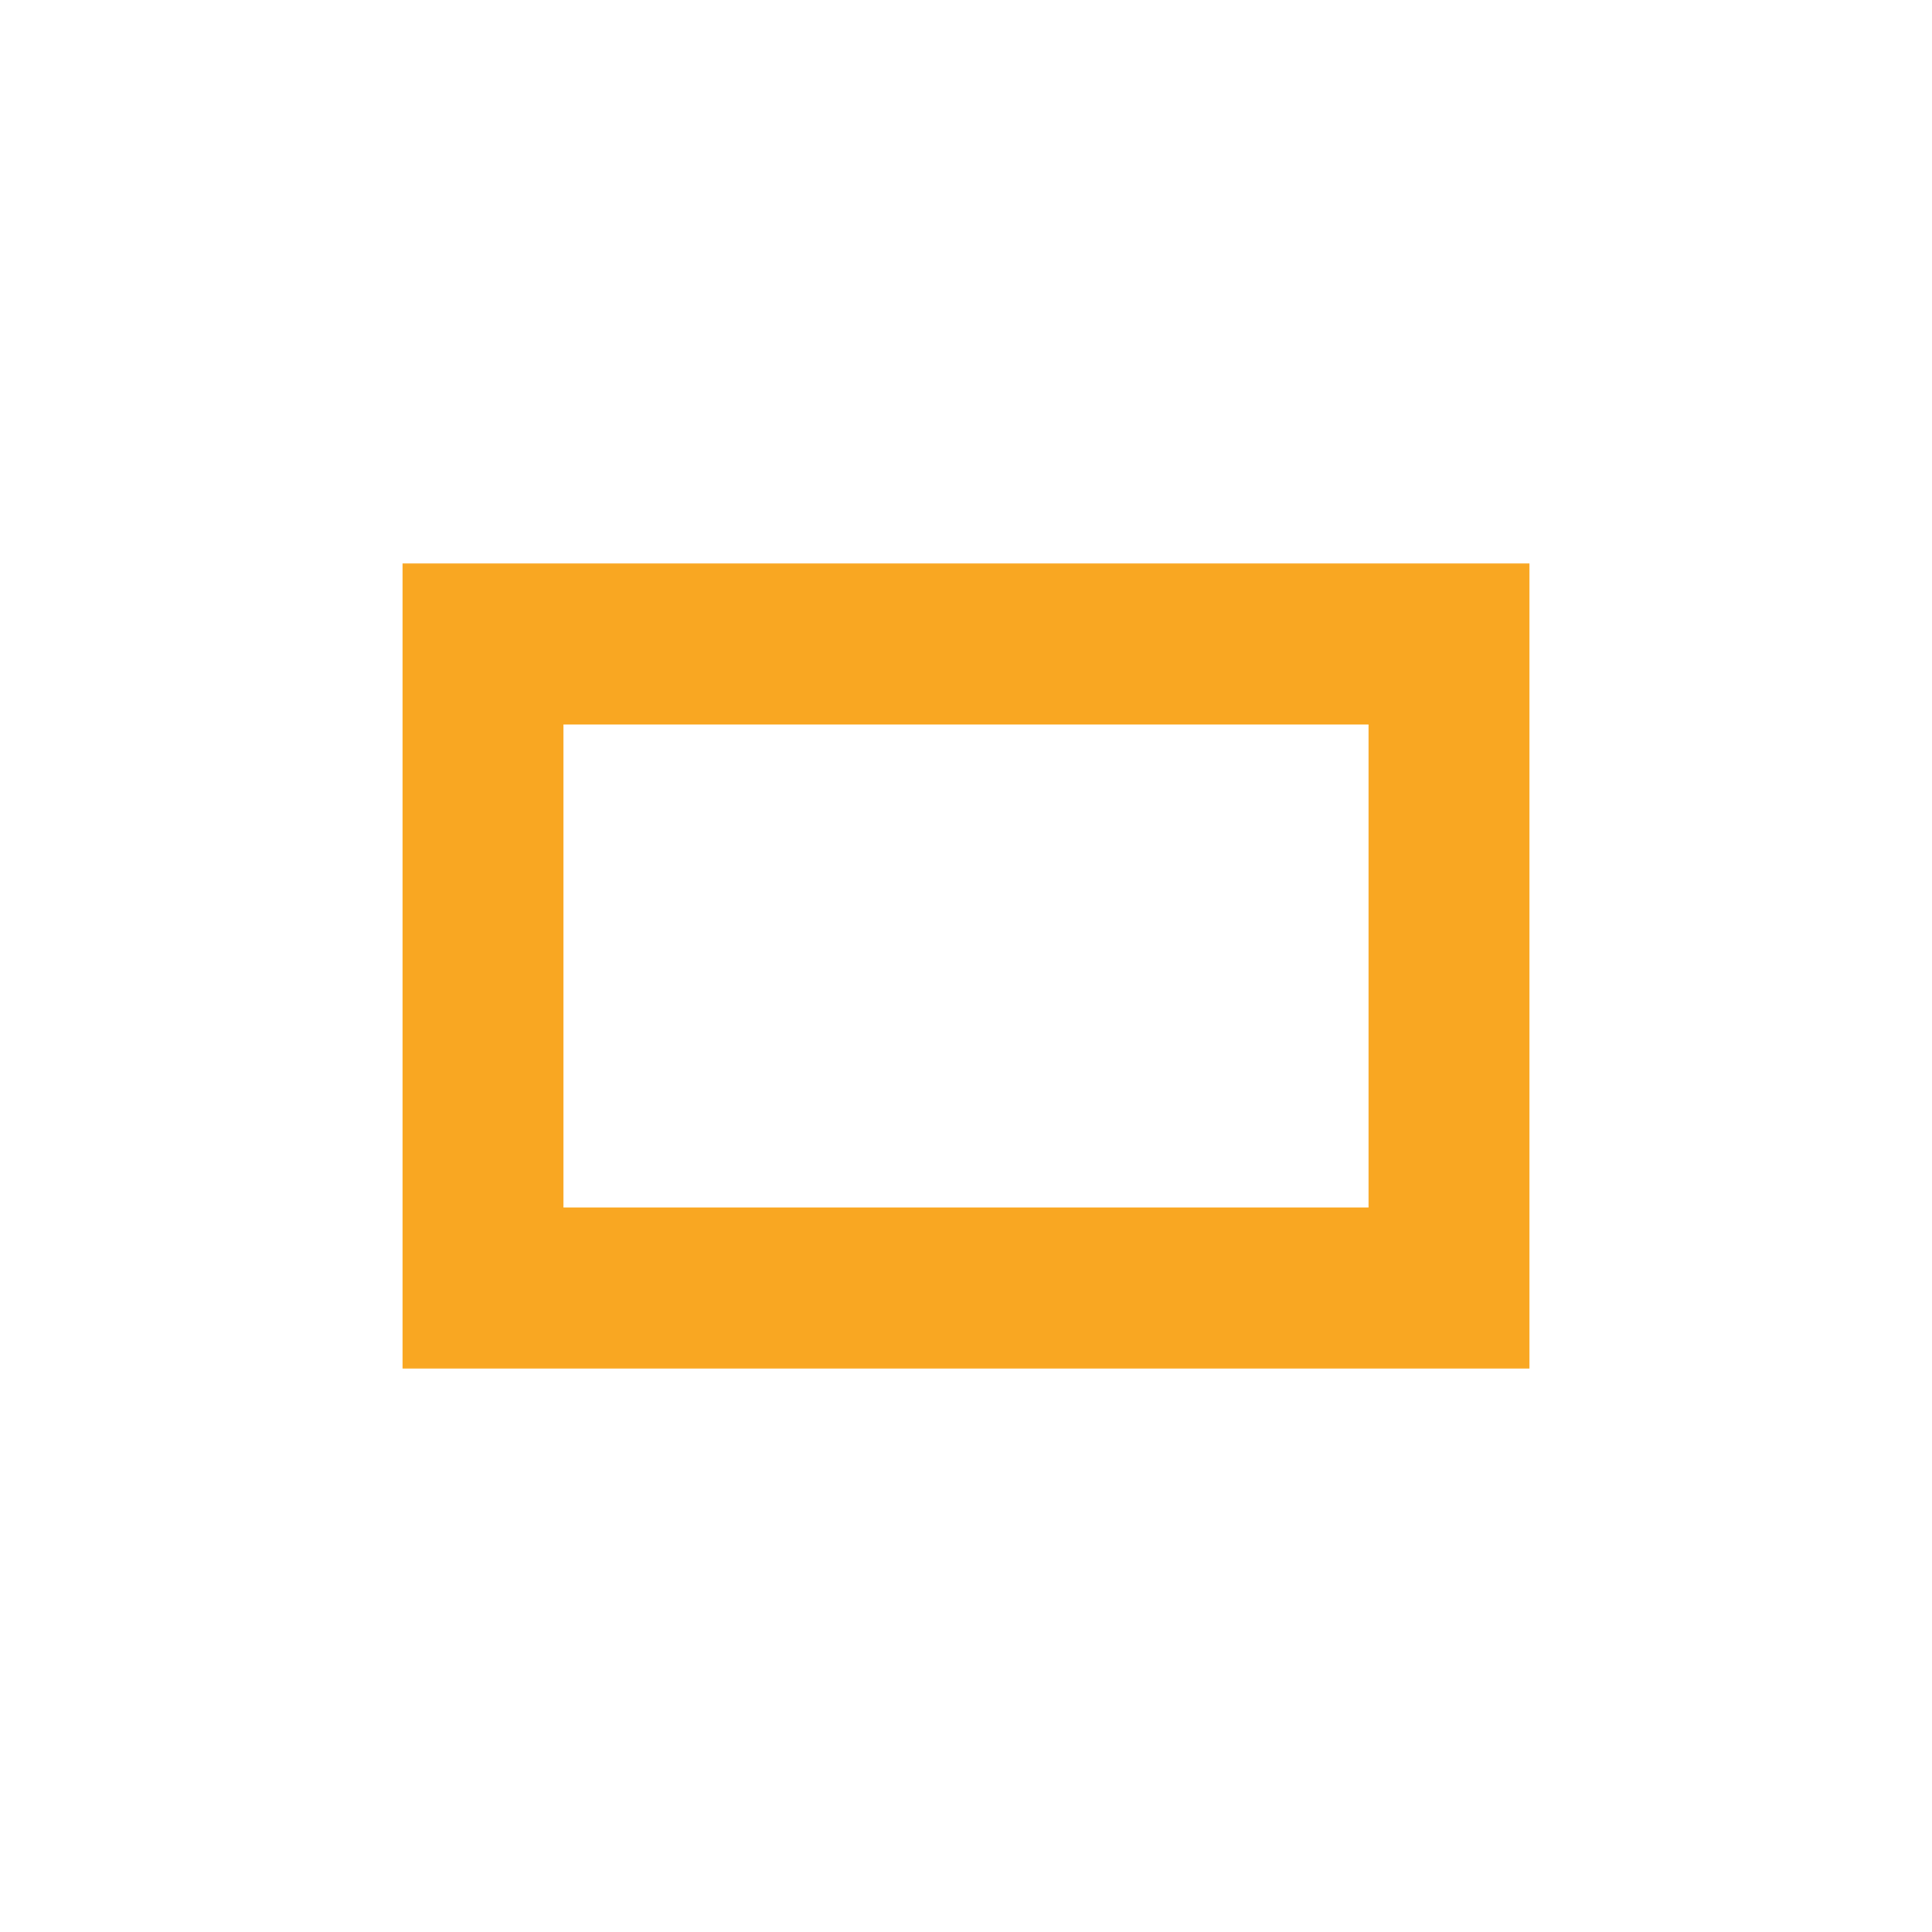
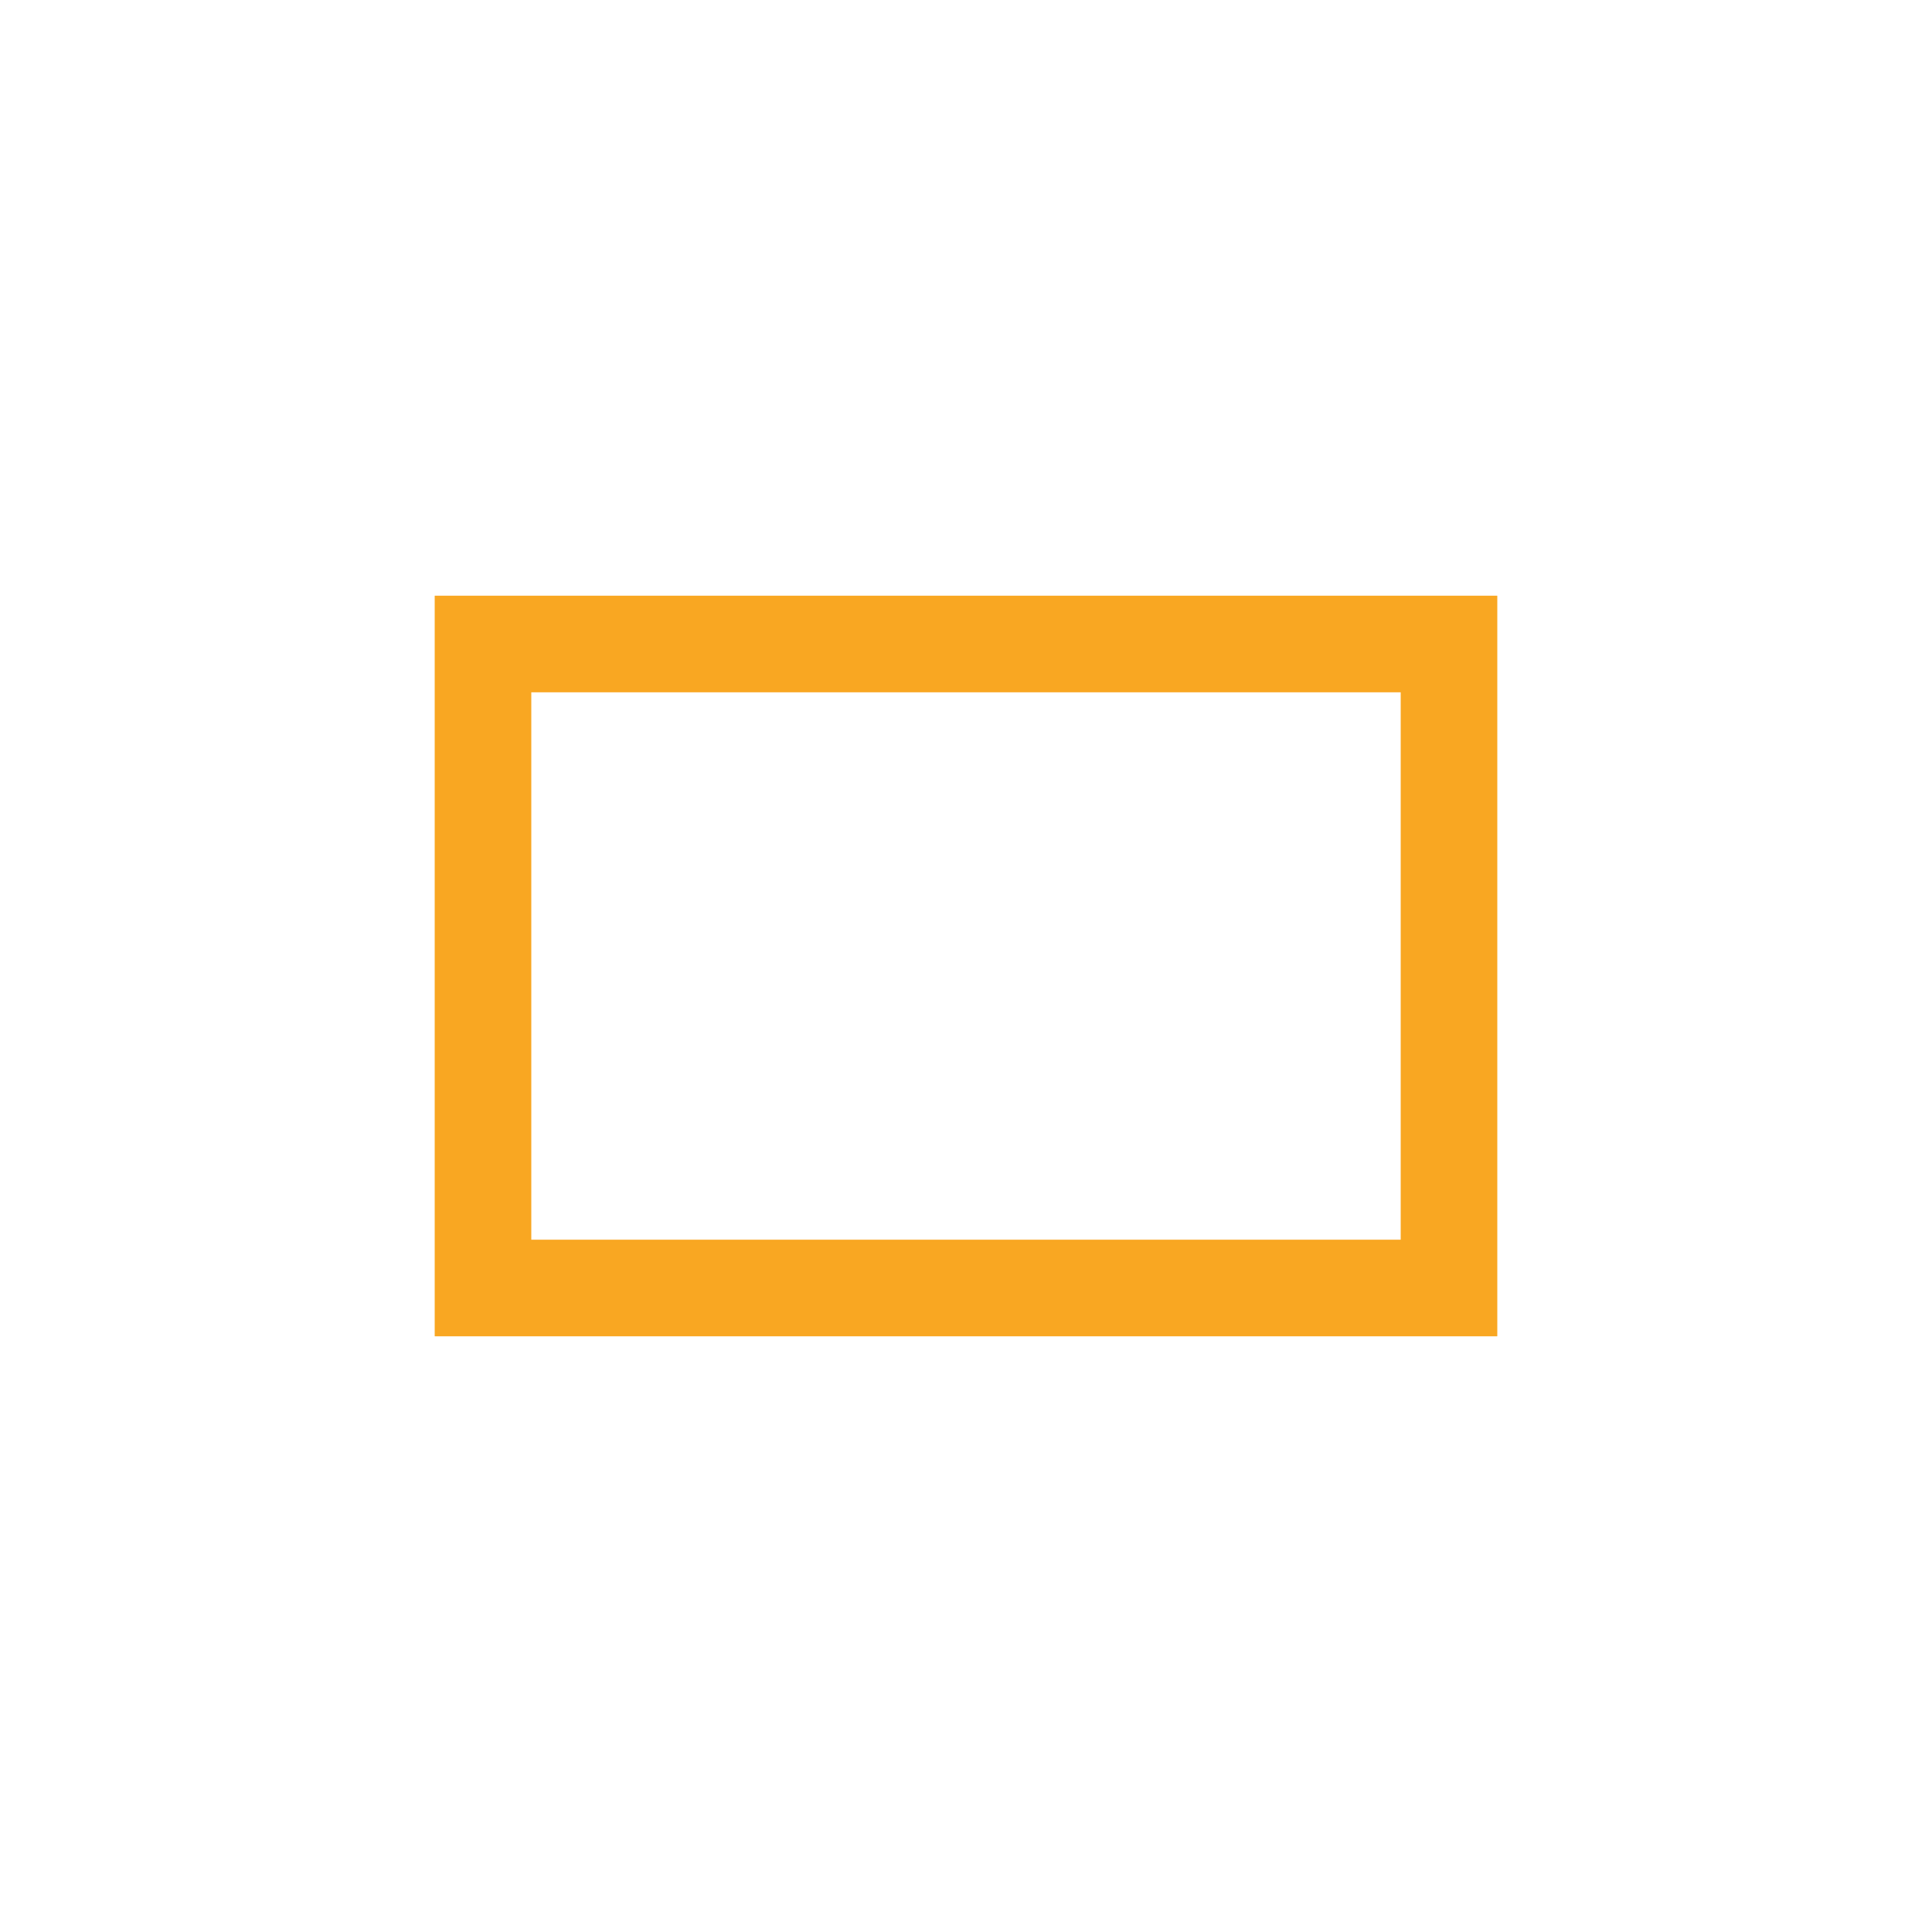
<svg xmlns="http://www.w3.org/2000/svg" width="60" height="60" viewBox="0 0 60 60">
-   <path fill="none" stroke="#f9a722" stroke-width="5" d="M15 20h30v20H15z" />
+   <path fill="none" stroke="#f9a722" stroke-width="3" d="M15 20h30v20H15z" />
</svg>
